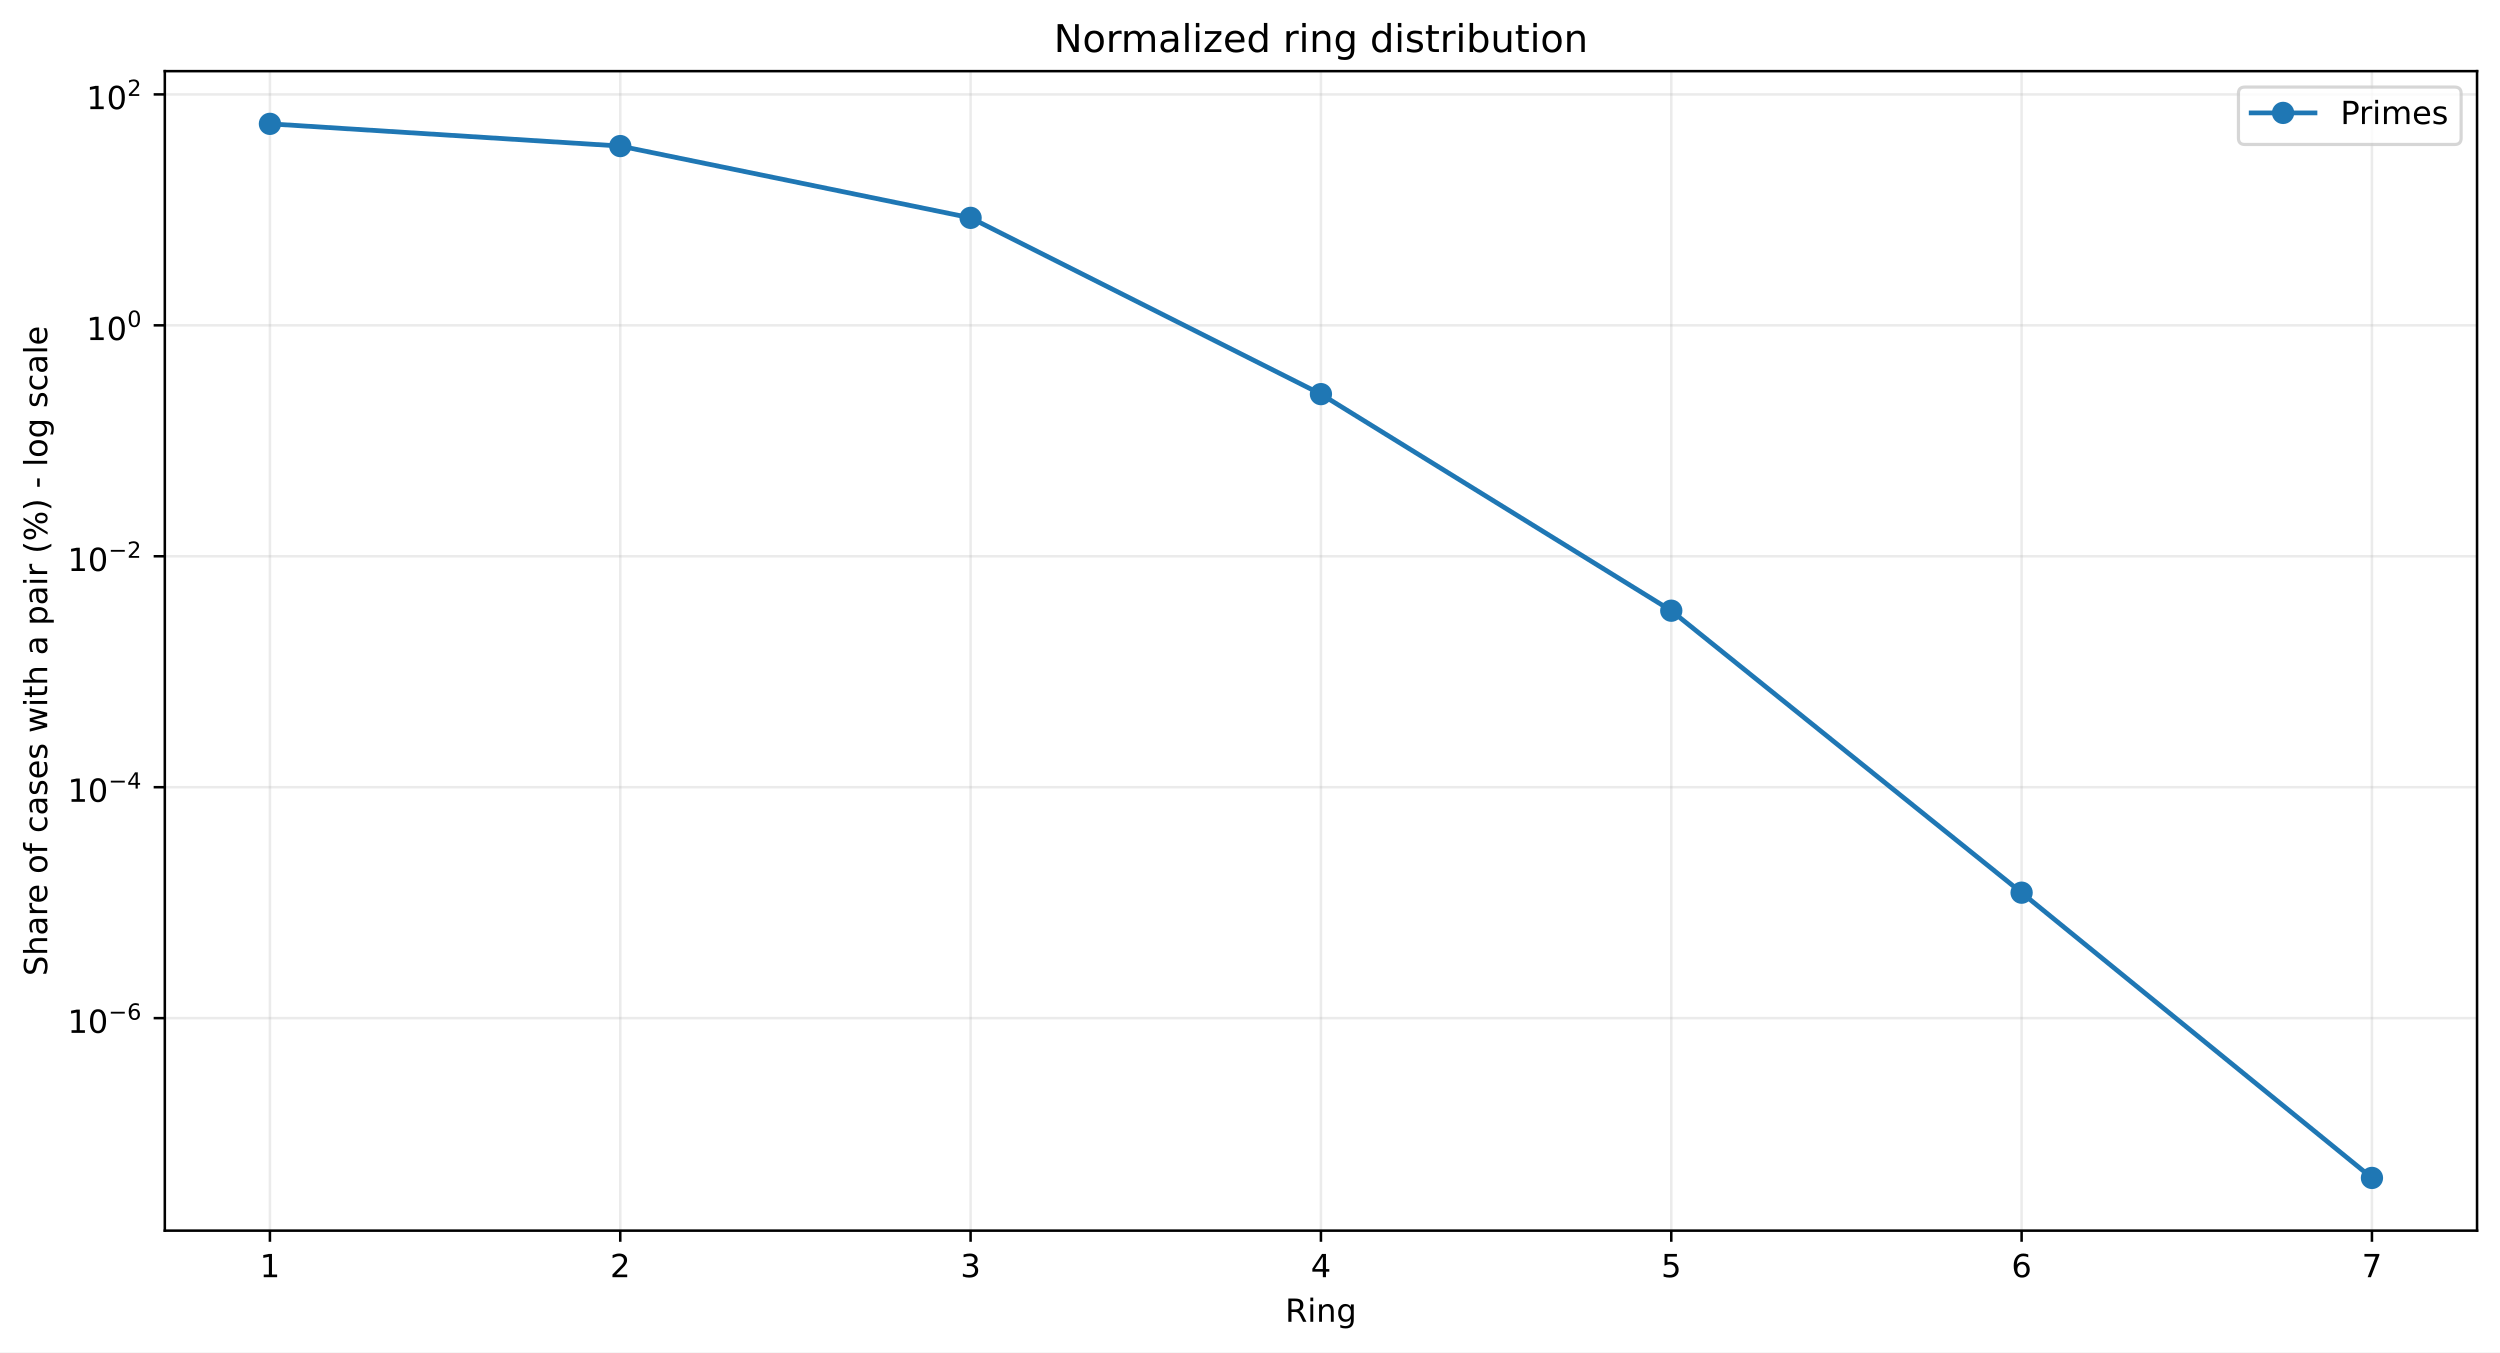
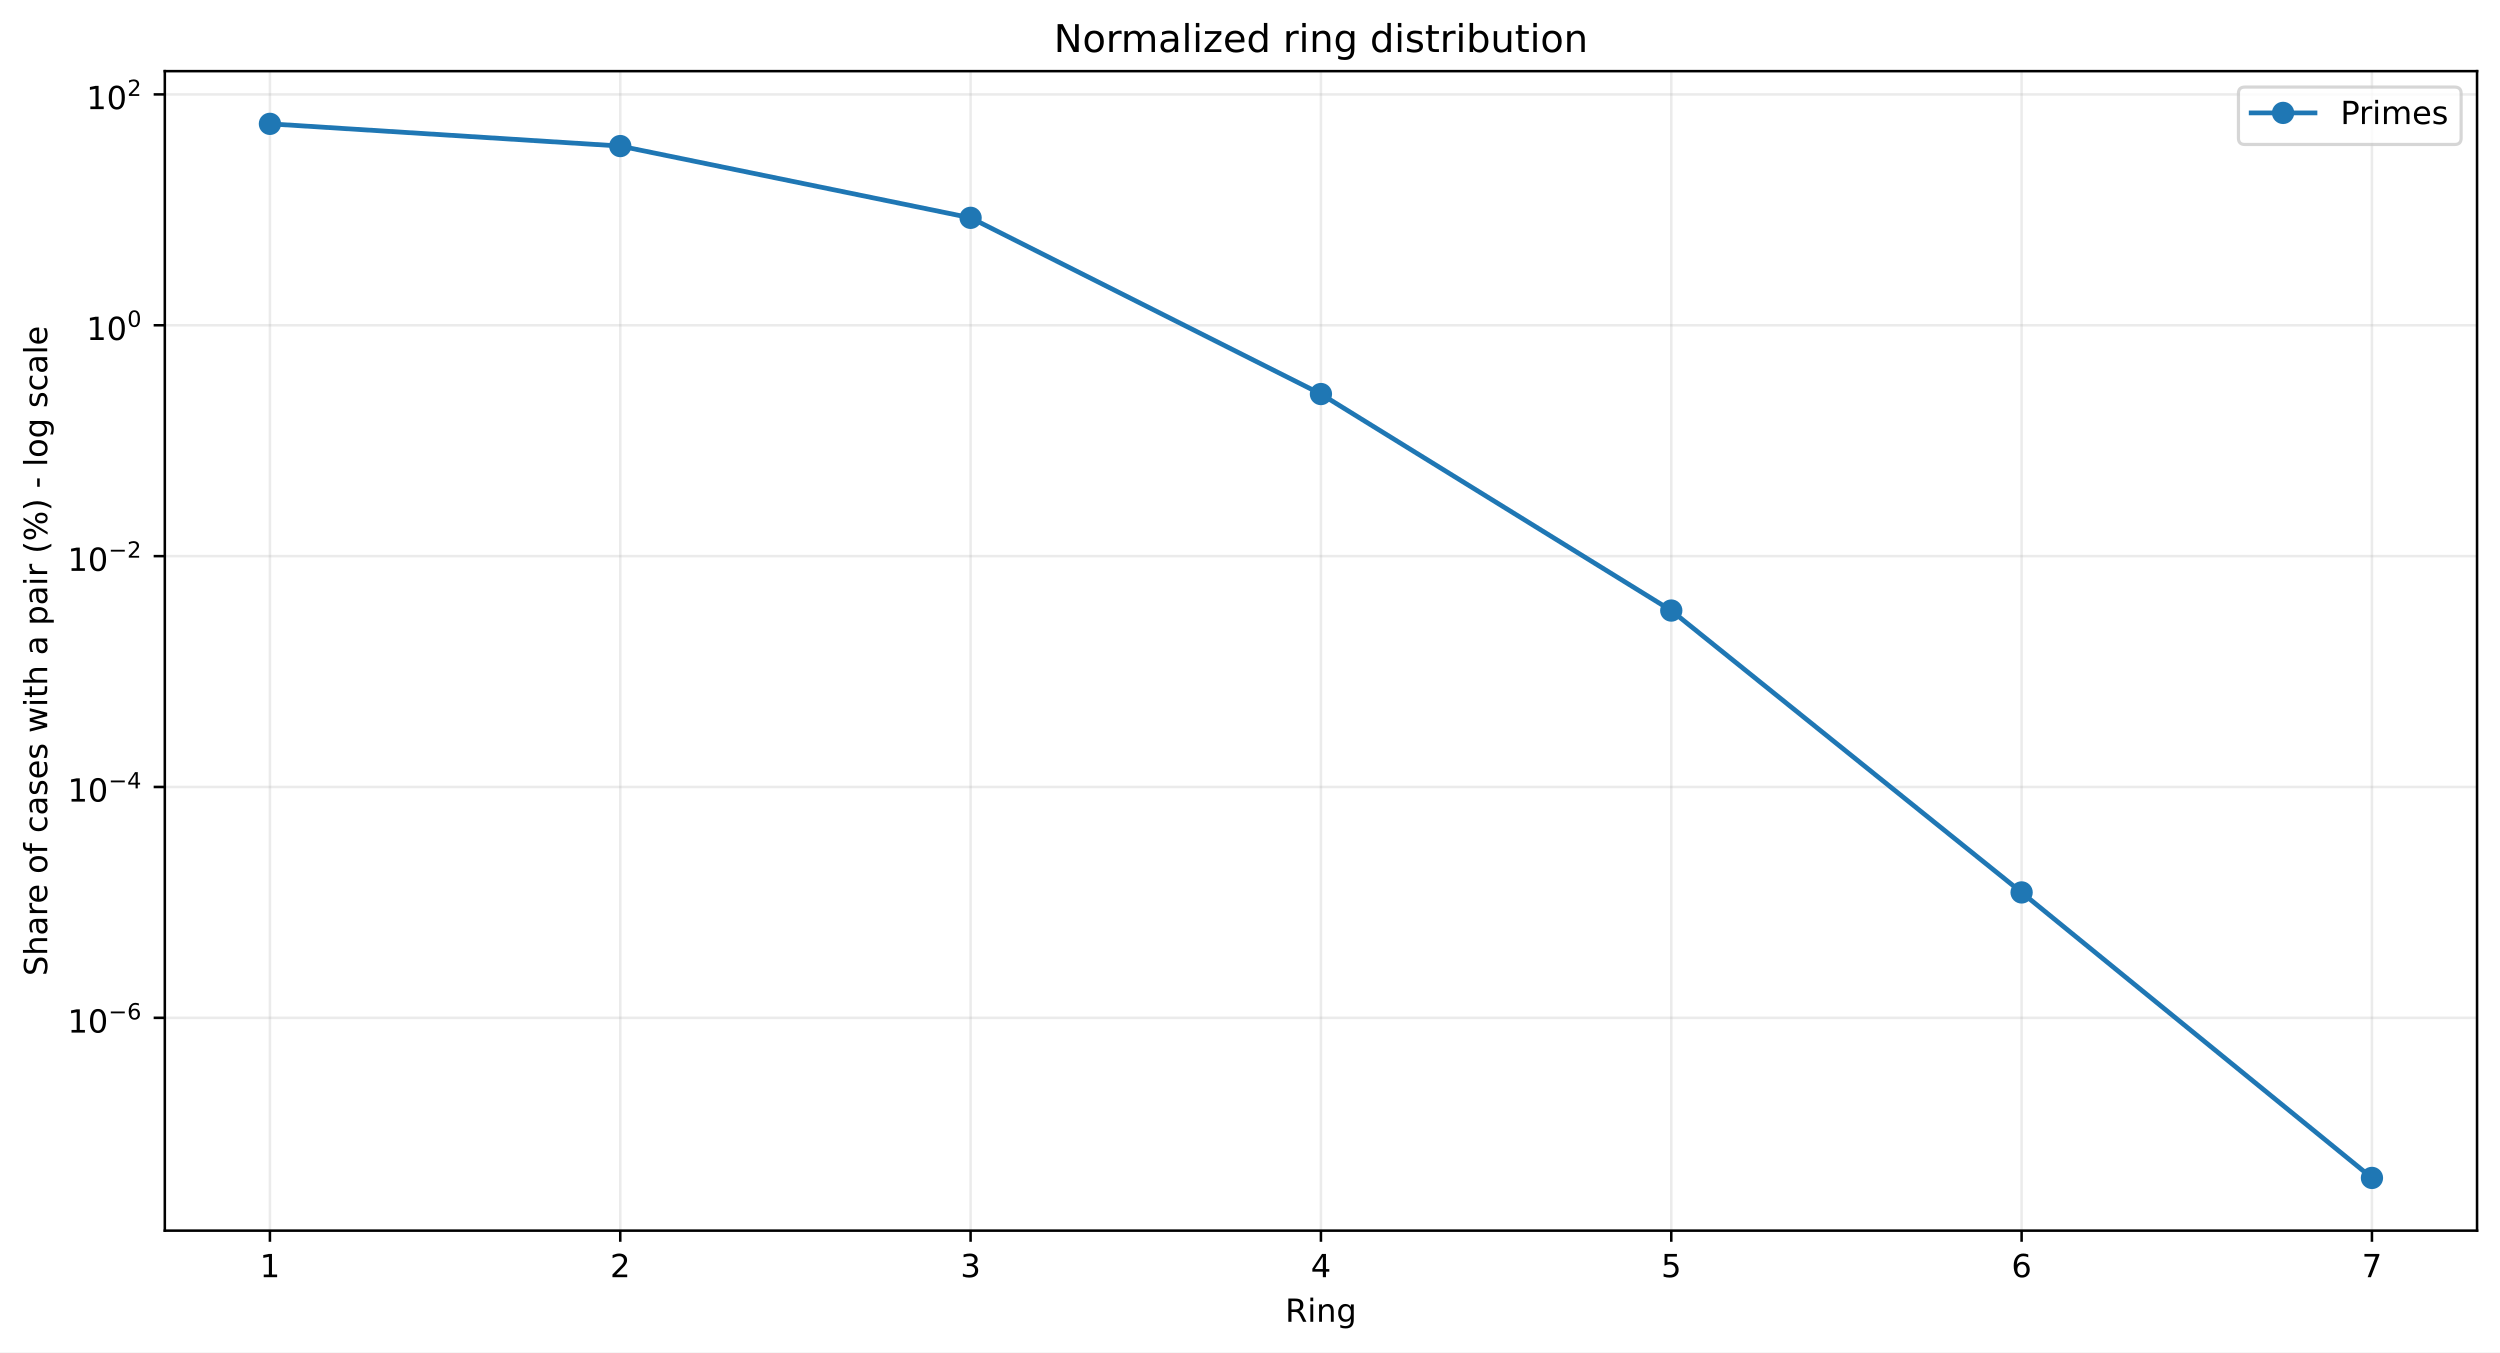
<svg xmlns="http://www.w3.org/2000/svg" xmlns:xlink="http://www.w3.org/1999/xlink" width="784.218pt" height="424.237pt" viewBox="0 0 784.218 424.237" version="1.1">
  <defs>
    <style type="text/css">*{stroke-linejoin: round; stroke-linecap: butt}</style>
  </defs>
  <g id="figure_1">
    <g id="patch_1">
      <path d="M 0 424.237  L 784.218 424.237  L 784.218 0  L 0 0  z " style="fill: #ffffff" />
    </g>
    <g id="axes_1">
      <g id="patch_2">
        <path d="M 51.701 386.036  L 777.018 386.036  L 777.018 22.318  L 51.701 22.318  z " style="fill: #ffffff" />
      </g>
      <g id="matplotlib.axis_1">
        <g id="xtick_1">
          <g id="line2d_1">
-             <path d="M 84.67 386.036  L 84.67 22.318  " clip-path="url(#pe8f683029e)" style="fill: none; stroke: #b0b0b0; stroke-opacity: 0.25; stroke-width: 0.8; stroke-linecap: square" />
+             <path d="M 84.67 386.036  L 84.67 22.318  " clip-path="url(#p75ca1498a2)" style="fill: none; stroke: #b0b0b0; stroke-opacity: 0.25; stroke-width: 0.8; stroke-linecap: square" />
          </g>
          <g id="line2d_2">
            <defs>
-               <path id="mce87b1f810" d="M 0 0  L 0 3.5  " style="stroke: #000000; stroke-width: 0.8" />
+               <path id="ma0298b3e8d" d="M 0 0  L 0 3.5  " style="stroke: #000000; stroke-width: 0.8" />
            </defs>
            <g>
-               <use xlink:href="#mce87b1f810" x="84.67" y="386.036" style="stroke: #000000; stroke-width: 0.8" />
+               <use xlink:href="#ma0298b3e8d" x="84.67" y="386.036" style="stroke: #000000; stroke-width: 0.8" />
            </g>
          </g>
          <g id="text_1">
            <g transform="translate(81.48852 400.6334) scale(0.1 -0.1)">
              <defs>
                <path id="DejaVuSans-14" d="M 794 531  L 1825 531  L 1825 4091  L 703 3866  L 703 4441  L 1819 4666  L 2450 4666  L 2450 531  L 3481 531  L 3481 0  L 794 0  L 794 531  z " transform="scale(0.015625)" />
              </defs>
              <use xlink:href="#DejaVuSans-14" />
            </g>
          </g>
        </g>
        <g id="xtick_2">
          <g id="line2d_3">
-             <path d="M 194.566 386.036  L 194.566 22.318  " clip-path="url(#pe8f683029e)" style="fill: none; stroke: #b0b0b0; stroke-opacity: 0.25; stroke-width: 0.8; stroke-linecap: square" />
+             <path d="M 194.566 386.036  L 194.566 22.318  " clip-path="url(#p75ca1498a2)" style="fill: none; stroke: #b0b0b0; stroke-opacity: 0.25; stroke-width: 0.8; stroke-linecap: square" />
          </g>
          <g id="line2d_4">
            <g>
-               <use xlink:href="#mce87b1f810" x="194.566" y="386.036" style="stroke: #000000; stroke-width: 0.8" />
+               <use xlink:href="#ma0298b3e8d" x="194.566" y="386.036" style="stroke: #000000; stroke-width: 0.8" />
            </g>
          </g>
          <g id="text_2">
            <g transform="translate(191.3851 400.6334) scale(0.1 -0.1)">
              <defs>
                <path id="DejaVuSans-15" d="M 1228 531  L 3431 531  L 3431 0  L 469 0  L 469 531  Q 828 903 1448 1529  Q 2069 2156 2228 2338  Q 2531 2678 2651 2914  Q 2772 3150 2772 3378  Q 2772 3750 2511 3984  Q 2250 4219 1831 4219  Q 1534 4219 1204 4116  Q 875 4013 500 3803  L 500 4441  Q 881 4594 1212 4672  Q 1544 4750 1819 4750  Q 2544 4750 2975 4387  Q 3406 4025 3406 3419  Q 3406 3131 3298 2873  Q 3191 2616 2906 2266  Q 2828 2175 2409 1742  Q 1991 1309 1228 531  z " transform="scale(0.015625)" />
              </defs>
              <use xlink:href="#DejaVuSans-15" />
            </g>
          </g>
        </g>
        <g id="xtick_3">
          <g id="line2d_5">
-             <path d="M 304.463 386.036  L 304.463 22.318  " clip-path="url(#pe8f683029e)" style="fill: none; stroke: #b0b0b0; stroke-opacity: 0.25; stroke-width: 0.8; stroke-linecap: square" />
+             <path d="M 304.463 386.036  L 304.463 22.318  " clip-path="url(#p75ca1498a2)" style="fill: none; stroke: #b0b0b0; stroke-opacity: 0.25; stroke-width: 0.8; stroke-linecap: square" />
          </g>
          <g id="line2d_6">
            <g>
-               <use xlink:href="#mce87b1f810" x="304.463" y="386.036" style="stroke: #000000; stroke-width: 0.8" />
+               <use xlink:href="#ma0298b3e8d" x="304.463" y="386.036" style="stroke: #000000; stroke-width: 0.8" />
            </g>
          </g>
          <g id="text_3">
            <g transform="translate(301.2817 400.6334) scale(0.1 -0.1)">
              <defs>
                <path id="DejaVuSans-16" d="M 2597 2516  Q 3050 2419 3304 2112  Q 3559 1806 3559 1356  Q 3559 666 3084 287  Q 2609 -91 1734 -91  Q 1441 -91 1130 -33  Q 819 25 488 141  L 488 750  Q 750 597 1062 519  Q 1375 441 1716 441  Q 2309 441 2620 675  Q 2931 909 2931 1356  Q 2931 1769 2642 2001  Q 2353 2234 1838 2234  L 1294 2234  L 1294 2753  L 1863 2753  Q 2328 2753 2575 2939  Q 2822 3125 2822 3475  Q 2822 3834 2567 4026  Q 2313 4219 1838 4219  Q 1578 4219 1281 4162  Q 984 4106 628 3988  L 628 4550  Q 988 4650 1302 4700  Q 1616 4750 1894 4750  Q 2613 4750 3031 4423  Q 3450 4097 3450 3541  Q 3450 3153 3228 2886  Q 3006 2619 2597 2516  z " transform="scale(0.015625)" />
              </defs>
              <use xlink:href="#DejaVuSans-16" />
            </g>
          </g>
        </g>
        <g id="xtick_4">
          <g id="line2d_7">
-             <path d="M 414.36 386.036  L 414.36 22.318  " clip-path="url(#pe8f683029e)" style="fill: none; stroke: #b0b0b0; stroke-opacity: 0.25; stroke-width: 0.8; stroke-linecap: square" />
+             <path d="M 414.36 386.036  L 414.36 22.318  " clip-path="url(#p75ca1498a2)" style="fill: none; stroke: #b0b0b0; stroke-opacity: 0.25; stroke-width: 0.8; stroke-linecap: square" />
          </g>
          <g id="line2d_8">
            <g>
-               <use xlink:href="#mce87b1f810" x="414.36" y="386.036" style="stroke: #000000; stroke-width: 0.8" />
+               <use xlink:href="#ma0298b3e8d" x="414.36" y="386.036" style="stroke: #000000; stroke-width: 0.8" />
            </g>
          </g>
          <g id="text_4">
            <g transform="translate(411.1784 400.6334) scale(0.1 -0.1)">
              <defs>
                <path id="DejaVuSans-17" d="M 2419 4116  L 825 1625  L 2419 1625  L 2419 4116  z M 2253 4666  L 3047 4666  L 3047 1625  L 3713 1625  L 3713 1100  L 3047 1100  L 3047 0  L 2419 0  L 2419 1100  L 313 1100  L 313 1709  L 2253 4666  z " transform="scale(0.015625)" />
              </defs>
              <use xlink:href="#DejaVuSans-17" />
            </g>
          </g>
        </g>
        <g id="xtick_5">
          <g id="line2d_9">
-             <path d="M 524.256 386.036  L 524.256 22.318  " clip-path="url(#pe8f683029e)" style="fill: none; stroke: #b0b0b0; stroke-opacity: 0.25; stroke-width: 0.8; stroke-linecap: square" />
+             <path d="M 524.256 386.036  L 524.256 22.318  " clip-path="url(#p75ca1498a2)" style="fill: none; stroke: #b0b0b0; stroke-opacity: 0.25; stroke-width: 0.8; stroke-linecap: square" />
          </g>
          <g id="line2d_10">
            <g>
-               <use xlink:href="#mce87b1f810" x="524.256" y="386.036" style="stroke: #000000; stroke-width: 0.8" />
+               <use xlink:href="#ma0298b3e8d" x="524.256" y="386.036" style="stroke: #000000; stroke-width: 0.8" />
            </g>
          </g>
          <g id="text_5">
            <g transform="translate(521.075 400.6334) scale(0.1 -0.1)">
              <defs>
                <path id="DejaVuSans-18" d="M 691 4666  L 3169 4666  L 3169 4134  L 1269 4134  L 1269 2991  Q 1406 3038 1543 3061  Q 1681 3084 1819 3084  Q 2600 3084 3056 2656  Q 3513 2228 3513 1497  Q 3513 744 3044 326  Q 2575 -91 1722 -91  Q 1428 -91 1123 -41  Q 819 9 494 109  L 494 744  Q 775 591 1075 516  Q 1375 441 1709 441  Q 2250 441 2565 725  Q 2881 1009 2881 1497  Q 2881 1984 2565 2268  Q 2250 2553 1709 2553  Q 1456 2553 1204 2497  Q 953 2441 691 2322  L 691 4666  z " transform="scale(0.015625)" />
              </defs>
              <use xlink:href="#DejaVuSans-18" />
            </g>
          </g>
        </g>
        <g id="xtick_6">
          <g id="line2d_11">
-             <path d="M 634.153 386.036  L 634.153 22.318  " clip-path="url(#pe8f683029e)" style="fill: none; stroke: #b0b0b0; stroke-opacity: 0.25; stroke-width: 0.8; stroke-linecap: square" />
+             <path d="M 634.153 386.036  L 634.153 22.318  " clip-path="url(#p75ca1498a2)" style="fill: none; stroke: #b0b0b0; stroke-opacity: 0.25; stroke-width: 0.8; stroke-linecap: square" />
          </g>
          <g id="line2d_12">
            <g>
-               <use xlink:href="#mce87b1f810" x="634.153" y="386.036" style="stroke: #000000; stroke-width: 0.8" />
+               <use xlink:href="#ma0298b3e8d" x="634.153" y="386.036" style="stroke: #000000; stroke-width: 0.8" />
            </g>
          </g>
          <g id="text_6">
            <g transform="translate(630.9716 400.6334) scale(0.1 -0.1)">
              <defs>
                <path id="DejaVuSans-19" d="M 2113 2584  Q 1688 2584 1439 2293  Q 1191 2003 1191 1497  Q 1191 994 1439 701  Q 1688 409 2113 409  Q 2538 409 2786 701  Q 3034 994 3034 1497  Q 3034 2003 2786 2293  Q 2538 2584 2113 2584  z M 3366 4563  L 3366 3988  Q 3128 4100 2886 4159  Q 2644 4219 2406 4219  Q 1781 4219 1451 3797  Q 1122 3375 1075 2522  Q 1259 2794 1537 2939  Q 1816 3084 2150 3084  Q 2853 3084 3261 2657  Q 3669 2231 3669 1497  Q 3669 778 3244 343  Q 2819 -91 2113 -91  Q 1303 -91 875 529  Q 447 1150 447 2328  Q 447 3434 972 4092  Q 1497 4750 2381 4750  Q 2619 4750 2861 4703  Q 3103 4656 3366 4563  z " transform="scale(0.015625)" />
              </defs>
              <use xlink:href="#DejaVuSans-19" />
            </g>
          </g>
        </g>
        <g id="xtick_7">
          <g id="line2d_13">
-             <path d="M 744.049 386.036  L 744.049 22.318  " clip-path="url(#pe8f683029e)" style="fill: none; stroke: #b0b0b0; stroke-opacity: 0.25; stroke-width: 0.8; stroke-linecap: square" />
+             <path d="M 744.049 386.036  L 744.049 22.318  " clip-path="url(#p75ca1498a2)" style="fill: none; stroke: #b0b0b0; stroke-opacity: 0.25; stroke-width: 0.8; stroke-linecap: square" />
          </g>
          <g id="line2d_14">
            <g>
-               <use xlink:href="#mce87b1f810" x="744.049" y="386.036" style="stroke: #000000; stroke-width: 0.8" />
+               <use xlink:href="#ma0298b3e8d" x="744.049" y="386.036" style="stroke: #000000; stroke-width: 0.8" />
            </g>
          </g>
          <g id="text_7">
            <g transform="translate(740.8682 400.6334) scale(0.1 -0.1)">
              <defs>
                <path id="DejaVuSans-1a" d="M 525 4666  L 3525 4666  L 3525 4397  L 1831 0  L 1172 0  L 2766 4134  L 525 4134  L 525 4666  z " transform="scale(0.015625)" />
              </defs>
              <use xlink:href="#DejaVuSans-1a" />
            </g>
          </g>
        </g>
        <g id="text_8">
          <g transform="translate(403.1534 414.6342) scale(0.1 -0.1)">
            <defs>
              <path id="DejaVuSans-35" d="M 2841 2188  Q 3044 2119 3236 1894  Q 3428 1669 3622 1275  L 4263 0  L 3584 0  L 2988 1197  Q 2756 1666 2539 1819  Q 2322 1972 1947 1972  L 1259 1972  L 1259 0  L 628 0  L 628 4666  L 2053 4666  Q 2853 4666 3247 4331  Q 3641 3997 3641 3322  Q 3641 2881 3436 2590  Q 3231 2300 2841 2188  z M 1259 4147  L 1259 2491  L 2053 2491  Q 2509 2491 2742 2702  Q 2975 2913 2975 3322  Q 2975 3731 2742 3939  Q 2509 4147 2053 4147  L 1259 4147  z " transform="scale(0.015625)" />
              <path id="DejaVuSans-4c" d="M 603 3500  L 1178 3500  L 1178 0  L 603 0  L 603 3500  z M 603 4863  L 1178 4863  L 1178 4134  L 603 4134  L 603 4863  z " transform="scale(0.015625)" />
              <path id="DejaVuSans-51" d="M 3513 2113  L 3513 0  L 2938 0  L 2938 2094  Q 2938 2591 2744 2837  Q 2550 3084 2163 3084  Q 1697 3084 1428 2787  Q 1159 2491 1159 1978  L 1159 0  L 581 0  L 581 3500  L 1159 3500  L 1159 2956  Q 1366 3272 1645 3428  Q 1925 3584 2291 3584  Q 2894 3584 3203 3211  Q 3513 2838 3513 2113  z " transform="scale(0.015625)" />
              <path id="DejaVuSans-4a" d="M 2906 1791  Q 2906 2416 2648 2759  Q 2391 3103 1925 3103  Q 1463 3103 1205 2759  Q 947 2416 947 1791  Q 947 1169 1205 825  Q 1463 481 1925 481  Q 2391 481 2648 825  Q 2906 1169 2906 1791  z M 3481 434  Q 3481 -459 3084 -895  Q 2688 -1331 1869 -1331  Q 1566 -1331 1297 -1286  Q 1028 -1241 775 -1147  L 775 -588  Q 1028 -725 1275 -790  Q 1522 -856 1778 -856  Q 2344 -856 2625 -561  Q 2906 -266 2906 331  L 2906 616  Q 2728 306 2450 153  Q 2172 0 1784 0  Q 1141 0 747 490  Q 353 981 353 1791  Q 353 2603 747 3093  Q 1141 3584 1784 3584  Q 2172 3584 2450 3431  Q 2728 3278 2906 2969  L 2906 3500  L 3481 3500  L 3481 434  z " transform="scale(0.015625)" />
            </defs>
            <use xlink:href="#DejaVuSans-35" />
            <use xlink:href="#DejaVuSans-4c" transform="translate(69.48438 0)" />
            <use xlink:href="#DejaVuSans-51" transform="translate(97.26562 0)" />
            <use xlink:href="#DejaVuSans-4a" transform="translate(160.6406 0)" />
          </g>
        </g>
      </g>
      <g id="matplotlib.axis_2">
        <g id="ytick_1">
          <g id="line2d_15">
-             <path d="M 51.701 319.368  L 777.018 319.368  " clip-path="url(#pe8f683029e)" style="fill: none; stroke: #b0b0b0; stroke-opacity: 0.25; stroke-width: 0.8; stroke-linecap: square" />
+             <path d="M 51.701 319.282  L 777.018 319.282  " clip-path="url(#p75ca1498a2)" style="fill: none; stroke: #b0b0b0; stroke-opacity: 0.25; stroke-width: 0.8; stroke-linecap: square" />
          </g>
          <g id="line2d_16">
            <defs>
-               <path id="m2984d2dd45" d="M 0 0  L -3.5 0  " style="stroke: #000000; stroke-width: 0.8" />
+               <path id="mc541cdc8da" d="M 0 0  L -3.5 0  " style="stroke: #000000; stroke-width: 0.8" />
            </defs>
            <g>
-               <use xlink:href="#m2984d2dd45" x="51.701" y="319.368" style="stroke: #000000; stroke-width: 0.8" />
+               <use xlink:href="#mc541cdc8da" x="51.701" y="319.282" style="stroke: #000000; stroke-width: 0.8" />
            </g>
          </g>
          <g id="text_9">
-             <g transform="translate(21.20078 324.0677) scale(0.1 -0.1)">
+             <g transform="translate(21.20078 323.9822) scale(0.1 -0.1)">
              <defs>
                <path id="DejaVuSans-13" d="M 2034 4250  Q 1547 4250 1301 3770  Q 1056 3291 1056 2328  Q 1056 1369 1301 889  Q 1547 409 2034 409  Q 2525 409 2770 889  Q 3016 1369 3016 2328  Q 3016 3291 2770 3770  Q 2525 4250 2034 4250  z M 2034 4750  Q 2819 4750 3233 4129  Q 3647 3509 3647 2328  Q 3647 1150 3233 529  Q 2819 -91 2034 -91  Q 1250 -91 836 529  Q 422 1150 422 2328  Q 422 3509 836 4129  Q 1250 4750 2034 4750  z " transform="scale(0.015625)" />
                <path id="DejaVuSans-c9c" d="M 678 2272  L 4684 2272  L 4684 1741  L 678 1741  L 678 2272  z " transform="scale(0.015625)" />
              </defs>
              <use xlink:href="#DejaVuSans-14" transform="translate(0 0.746875)" />
              <use xlink:href="#DejaVuSans-13" transform="translate(63.62305 0.746875)" />
              <use xlink:href="#DejaVuSans-c9c" transform="translate(128.2031 42.04688) scale(0.7)" />
              <use xlink:href="#DejaVuSans-19" transform="translate(186.8555 42.04688) scale(0.7)" />
            </g>
          </g>
        </g>
        <g id="ytick_2">
          <g id="line2d_17">
-             <path d="M 51.701 246.927  L 777.018 246.927  " clip-path="url(#pe8f683029e)" style="fill: none; stroke: #b0b0b0; stroke-opacity: 0.25; stroke-width: 0.8; stroke-linecap: square" />
+             <path d="M 51.701 246.863  L 777.018 246.863  " clip-path="url(#p75ca1498a2)" style="fill: none; stroke: #b0b0b0; stroke-opacity: 0.25; stroke-width: 0.8; stroke-linecap: square" />
          </g>
          <g id="line2d_18">
            <g>
-               <use xlink:href="#m2984d2dd45" x="51.701" y="246.927" style="stroke: #000000; stroke-width: 0.8" />
+               <use xlink:href="#mc541cdc8da" x="51.701" y="246.863" style="stroke: #000000; stroke-width: 0.8" />
            </g>
          </g>
          <g id="text_10">
-             <g transform="translate(21.20078 251.5769) scale(0.1 -0.1)">
+             <g transform="translate(21.20078 251.5135) scale(0.1 -0.1)">
              <use xlink:href="#DejaVuSans-14" transform="translate(0 0.665625)" />
              <use xlink:href="#DejaVuSans-13" transform="translate(63.62305 0.665625)" />
              <use xlink:href="#DejaVuSans-c9c" transform="translate(128.2031 41.96563) scale(0.7)" />
              <use xlink:href="#DejaVuSans-17" transform="translate(186.8555 41.96563) scale(0.7)" />
            </g>
          </g>
        </g>
        <g id="ytick_3">
          <g id="line2d_19">
-             <path d="M 51.701 174.486  L 777.018 174.486  " clip-path="url(#pe8f683029e)" style="fill: none; stroke: #b0b0b0; stroke-opacity: 0.25; stroke-width: 0.8; stroke-linecap: square" />
+             <path d="M 51.701 174.445  L 777.018 174.445  " clip-path="url(#p75ca1498a2)" style="fill: none; stroke: #b0b0b0; stroke-opacity: 0.25; stroke-width: 0.8; stroke-linecap: square" />
          </g>
          <g id="line2d_20">
            <g>
-               <use xlink:href="#m2984d2dd45" x="51.701" y="174.486" style="stroke: #000000; stroke-width: 0.8" />
+               <use xlink:href="#mc541cdc8da" x="51.701" y="174.445" style="stroke: #000000; stroke-width: 0.8" />
            </g>
          </g>
          <g id="text_11">
-             <g transform="translate(21.20078 179.1862) scale(0.1 -0.1)">
+             <g transform="translate(21.20078 179.1448) scale(0.1 -0.1)">
              <use xlink:href="#DejaVuSans-14" transform="translate(0 0.746875)" />
              <use xlink:href="#DejaVuSans-13" transform="translate(63.62305 0.746875)" />
              <use xlink:href="#DejaVuSans-c9c" transform="translate(128.2031 42.04688) scale(0.7)" />
              <use xlink:href="#DejaVuSans-15" transform="translate(186.8555 42.04688) scale(0.7)" />
            </g>
          </g>
        </g>
        <g id="ytick_4">
          <g id="line2d_21">
-             <path d="M 51.701 102.045  L 777.018 102.045  " clip-path="url(#pe8f683029e)" style="fill: none; stroke: #b0b0b0; stroke-opacity: 0.25; stroke-width: 0.8; stroke-linecap: square" />
+             <path d="M 51.701 102.026  L 777.018 102.026  " clip-path="url(#p75ca1498a2)" style="fill: none; stroke: #b0b0b0; stroke-opacity: 0.25; stroke-width: 0.8; stroke-linecap: square" />
          </g>
          <g id="line2d_22">
            <g>
-               <use xlink:href="#m2984d2dd45" x="51.701" y="102.045" style="stroke: #000000; stroke-width: 0.8" />
+               <use xlink:href="#mc541cdc8da" x="51.701" y="102.026" style="stroke: #000000; stroke-width: 0.8" />
            </g>
          </g>
          <g id="text_12">
-             <g transform="translate(27.10078 106.7454) scale(0.1 -0.1)">
+             <g transform="translate(27.10078 106.7262) scale(0.1 -0.1)">
              <use xlink:href="#DejaVuSans-14" transform="translate(0 0.746875)" />
              <use xlink:href="#DejaVuSans-13" transform="translate(63.62305 0.746875)" />
              <use xlink:href="#DejaVuSans-13" transform="translate(128.2031 42.04688) scale(0.7)" />
            </g>
          </g>
        </g>
        <g id="ytick_5">
          <g id="line2d_23">
-             <path d="M 51.701 29.605  L 777.018 29.605  " clip-path="url(#pe8f683029e)" style="fill: none; stroke: #b0b0b0; stroke-opacity: 0.25; stroke-width: 0.8; stroke-linecap: square" />
+             <path d="M 51.701 29.608  L 777.018 29.608  " clip-path="url(#p75ca1498a2)" style="fill: none; stroke: #b0b0b0; stroke-opacity: 0.25; stroke-width: 0.8; stroke-linecap: square" />
          </g>
          <g id="line2d_24">
            <g>
-               <use xlink:href="#m2984d2dd45" x="51.701" y="29.605" style="stroke: #000000; stroke-width: 0.8" />
+               <use xlink:href="#mc541cdc8da" x="51.701" y="29.608" style="stroke: #000000; stroke-width: 0.8" />
            </g>
          </g>
          <g id="text_13">
-             <g transform="translate(27.10078 34.30468) scale(0.1 -0.1)">
+             <g transform="translate(27.10078 34.3075) scale(0.1 -0.1)">
              <use xlink:href="#DejaVuSans-14" transform="translate(0 0.746875)" />
              <use xlink:href="#DejaVuSans-13" transform="translate(63.62305 0.746875)" />
              <use xlink:href="#DejaVuSans-15" transform="translate(128.2031 42.04688) scale(0.7)" />
            </g>
          </g>
        </g>
        <g id="text_14">
          <g transform="translate(14.79844 306.1426) rotate(-90) scale(0.1 -0.1)">
            <defs>
              <path id="DejaVuSans-36" d="M 3425 4513  L 3425 3897  Q 3066 4069 2747 4153  Q 2428 4238 2131 4238  Q 1616 4238 1336 4038  Q 1056 3838 1056 3469  Q 1056 3159 1242 3001  Q 1428 2844 1947 2747  L 2328 2669  Q 3034 2534 3370 2195  Q 3706 1856 3706 1288  Q 3706 609 3251 259  Q 2797 -91 1919 -91  Q 1588 -91 1214 -16  Q 841 59 441 206  L 441 856  Q 825 641 1194 531  Q 1563 422 1919 422  Q 2459 422 2753 634  Q 3047 847 3047 1241  Q 3047 1584 2836 1778  Q 2625 1972 2144 2069  L 1759 2144  Q 1053 2284 737 2584  Q 422 2884 422 3419  Q 422 4038 858 4394  Q 1294 4750 2059 4750  Q 2388 4750 2728 4690  Q 3069 4631 3425 4513  z " transform="scale(0.015625)" />
              <path id="DejaVuSans-4b" d="M 3513 2113  L 3513 0  L 2938 0  L 2938 2094  Q 2938 2591 2744 2837  Q 2550 3084 2163 3084  Q 1697 3084 1428 2787  Q 1159 2491 1159 1978  L 1159 0  L 581 0  L 581 4863  L 1159 4863  L 1159 2956  Q 1366 3272 1645 3428  Q 1925 3584 2291 3584  Q 2894 3584 3203 3211  Q 3513 2838 3513 2113  z " transform="scale(0.015625)" />
              <path id="DejaVuSans-44" d="M 2194 1759  Q 1497 1759 1228 1600  Q 959 1441 959 1056  Q 959 750 1161 570  Q 1363 391 1709 391  Q 2188 391 2477 730  Q 2766 1069 2766 1631  L 2766 1759  L 2194 1759  z M 3341 1997  L 3341 0  L 2766 0  L 2766 531  Q 2569 213 2275 61  Q 1981 -91 1556 -91  Q 1019 -91 701 211  Q 384 513 384 1019  Q 384 1609 779 1909  Q 1175 2209 1959 2209  L 2766 2209  L 2766 2266  Q 2766 2663 2505 2880  Q 2244 3097 1772 3097  Q 1472 3097 1187 3025  Q 903 2953 641 2809  L 641 3341  Q 956 3463 1253 3523  Q 1550 3584 1831 3584  Q 2591 3584 2966 3190  Q 3341 2797 3341 1997  z " transform="scale(0.015625)" />
              <path id="DejaVuSans-55" d="M 2631 2963  Q 2534 3019 2420 3045  Q 2306 3072 2169 3072  Q 1681 3072 1420 2755  Q 1159 2438 1159 1844  L 1159 0  L 581 0  L 581 3500  L 1159 3500  L 1159 2956  Q 1341 3275 1631 3429  Q 1922 3584 2338 3584  Q 2397 3584 2469 3576  Q 2541 3569 2628 3553  L 2631 2963  z " transform="scale(0.015625)" />
              <path id="DejaVuSans-48" d="M 3597 1894  L 3597 1613  L 953 1613  Q 991 1019 1311 708  Q 1631 397 2203 397  Q 2534 397 2845 478  Q 3156 559 3463 722  L 3463 178  Q 3153 47 2828 -22  Q 2503 -91 2169 -91  Q 1331 -91 842 396  Q 353 884 353 1716  Q 353 2575 817 3079  Q 1281 3584 2069 3584  Q 2775 3584 3186 3129  Q 3597 2675 3597 1894  z M 3022 2063  Q 3016 2534 2758 2815  Q 2500 3097 2075 3097  Q 1594 3097 1305 2825  Q 1016 2553 972 2059  L 3022 2063  z " transform="scale(0.015625)" />
              <path id="DejaVuSans-3" transform="scale(0.015625)" />
              <path id="DejaVuSans-52" d="M 1959 3097  Q 1497 3097 1228 2736  Q 959 2375 959 1747  Q 959 1119 1226 758  Q 1494 397 1959 397  Q 2419 397 2687 759  Q 2956 1122 2956 1747  Q 2956 2369 2687 2733  Q 2419 3097 1959 3097  z M 1959 3584  Q 2709 3584 3137 3096  Q 3566 2609 3566 1747  Q 3566 888 3137 398  Q 2709 -91 1959 -91  Q 1206 -91 779 398  Q 353 888 353 1747  Q 353 2609 779 3096  Q 1206 3584 1959 3584  z " transform="scale(0.015625)" />
              <path id="DejaVuSans-49" d="M 2375 4863  L 2375 4384  L 1825 4384  Q 1516 4384 1395 4259  Q 1275 4134 1275 3809  L 1275 3500  L 2222 3500  L 2222 3053  L 1275 3053  L 1275 0  L 697 0  L 697 3053  L 147 3053  L 147 3500  L 697 3500  L 697 3744  Q 697 4328 969 4595  Q 1241 4863 1831 4863  L 2375 4863  z " transform="scale(0.015625)" />
              <path id="DejaVuSans-46" d="M 3122 3366  L 3122 2828  Q 2878 2963 2633 3030  Q 2388 3097 2138 3097  Q 1578 3097 1268 2742  Q 959 2388 959 1747  Q 959 1106 1268 751  Q 1578 397 2138 397  Q 2388 397 2633 464  Q 2878 531 3122 666  L 3122 134  Q 2881 22 2623 -34  Q 2366 -91 2075 -91  Q 1284 -91 818 406  Q 353 903 353 1747  Q 353 2603 823 3093  Q 1294 3584 2113 3584  Q 2378 3584 2631 3529  Q 2884 3475 3122 3366  z " transform="scale(0.015625)" />
              <path id="DejaVuSans-56" d="M 2834 3397  L 2834 2853  Q 2591 2978 2328 3040  Q 2066 3103 1784 3103  Q 1356 3103 1142 2972  Q 928 2841 928 2578  Q 928 2378 1081 2264  Q 1234 2150 1697 2047  L 1894 2003  Q 2506 1872 2764 1633  Q 3022 1394 3022 966  Q 3022 478 2636 193  Q 2250 -91 1575 -91  Q 1294 -91 989 -36  Q 684 19 347 128  L 347 722  Q 666 556 975 473  Q 1284 391 1588 391  Q 1994 391 2212 530  Q 2431 669 2431 922  Q 2431 1156 2273 1281  Q 2116 1406 1581 1522  L 1381 1569  Q 847 1681 609 1914  Q 372 2147 372 2553  Q 372 3047 722 3315  Q 1072 3584 1716 3584  Q 2034 3584 2315 3537  Q 2597 3491 2834 3397  z " transform="scale(0.015625)" />
              <path id="DejaVuSans-5a" d="M 269 3500  L 844 3500  L 1563 769  L 2278 3500  L 2956 3500  L 3675 769  L 4391 3500  L 4966 3500  L 4050 0  L 3372 0  L 2619 2869  L 1863 0  L 1184 0  L 269 3500  z " transform="scale(0.015625)" />
              <path id="DejaVuSans-57" d="M 1172 4494  L 1172 3500  L 2356 3500  L 2356 3053  L 1172 3053  L 1172 1153  Q 1172 725 1289 603  Q 1406 481 1766 481  L 2356 481  L 2356 0  L 1766 0  Q 1100 0 847 248  Q 594 497 594 1153  L 594 3053  L 172 3053  L 172 3500  L 594 3500  L 594 4494  L 1172 4494  z " transform="scale(0.015625)" />
              <path id="DejaVuSans-53" d="M 1159 525  L 1159 -1331  L 581 -1331  L 581 3500  L 1159 3500  L 1159 2969  Q 1341 3281 1617 3432  Q 1894 3584 2278 3584  Q 2916 3584 3314 3078  Q 3713 2572 3713 1747  Q 3713 922 3314 415  Q 2916 -91 2278 -91  Q 1894 -91 1617 61  Q 1341 213 1159 525  z M 3116 1747  Q 3116 2381 2855 2742  Q 2594 3103 2138 3103  Q 1681 3103 1420 2742  Q 1159 2381 1159 1747  Q 1159 1113 1420 752  Q 1681 391 2138 391  Q 2594 391 2855 752  Q 3116 1113 3116 1747  z " transform="scale(0.015625)" />
              <path id="DejaVuSans-b" d="M 1984 4856  Q 1566 4138 1362 3434  Q 1159 2731 1159 2009  Q 1159 1288 1364 580  Q 1569 -128 1984 -844  L 1484 -844  Q 1016 -109 783 600  Q 550 1309 550 2009  Q 550 2706 781 3412  Q 1013 4119 1484 4856  L 1984 4856  z " transform="scale(0.015625)" />
              <path id="DejaVuSans-8" d="M 4653 2053  Q 4381 2053 4226 1822  Q 4072 1591 4072 1178  Q 4072 772 4226 539  Q 4381 306 4653 306  Q 4919 306 5073 539  Q 5228 772 5228 1178  Q 5228 1588 5073 1820  Q 4919 2053 4653 2053  z M 4653 2450  Q 5147 2450 5437 2106  Q 5728 1763 5728 1178  Q 5728 594 5436 251  Q 5144 -91 4653 -91  Q 4153 -91 3862 251  Q 3572 594 3572 1178  Q 3572 1766 3864 2108  Q 4156 2450 4653 2450  z M 1428 4353  Q 1159 4353 1004 4120  Q 850 3888 850 3481  Q 850 3069 1003 2837  Q 1156 2606 1428 2606  Q 1700 2606 1854 2837  Q 2009 3069 2009 3481  Q 2009 3884 1853 4118  Q 1697 4353 1428 4353  z M 4250 4750  L 4750 4750  L 1831 -91  L 1331 -91  L 4250 4750  z M 1428 4750  Q 1922 4750 2215 4408  Q 2509 4066 2509 3481  Q 2509 2891 2217 2550  Q 1925 2209 1428 2209  Q 931 2209 642 2551  Q 353 2894 353 3481  Q 353 4063 643 4406  Q 934 4750 1428 4750  z " transform="scale(0.015625)" />
              <path id="DejaVuSans-c" d="M 513 4856  L 1013 4856  Q 1481 4119 1714 3412  Q 1947 2706 1947 2009  Q 1947 1309 1714 600  Q 1481 -109 1013 -844  L 513 -844  Q 928 -128 1133 580  Q 1338 1288 1338 2009  Q 1338 2731 1133 3434  Q 928 4138 513 4856  z " transform="scale(0.015625)" />
              <path id="DejaVuSans-10" d="M 313 2009  L 1997 2009  L 1997 1497  L 313 1497  L 313 2009  z " transform="scale(0.015625)" />
              <path id="DejaVuSans-4f" d="M 603 4863  L 1178 4863  L 1178 0  L 603 0  L 603 4863  z " transform="scale(0.015625)" />
            </defs>
            <use xlink:href="#DejaVuSans-36" />
            <use xlink:href="#DejaVuSans-4b" transform="translate(63.48438 0)" />
            <use xlink:href="#DejaVuSans-44" transform="translate(126.8594 0)" />
            <use xlink:href="#DejaVuSans-55" transform="translate(188.1406 0)" />
            <use xlink:href="#DejaVuSans-48" transform="translate(227.0469 0)" />
            <use xlink:href="#DejaVuSans-3" transform="translate(288.5781 0)" />
            <use xlink:href="#DejaVuSans-52" transform="translate(320.3594 0)" />
            <use xlink:href="#DejaVuSans-49" transform="translate(381.5469 0)" />
            <use xlink:href="#DejaVuSans-3" transform="translate(416.75 0)" />
            <use xlink:href="#DejaVuSans-46" transform="translate(448.5312 0)" />
            <use xlink:href="#DejaVuSans-44" transform="translate(503.5156 0)" />
            <use xlink:href="#DejaVuSans-56" transform="translate(564.7969 0)" />
            <use xlink:href="#DejaVuSans-48" transform="translate(616.8906 0)" />
            <use xlink:href="#DejaVuSans-56" transform="translate(678.4219 0)" />
            <use xlink:href="#DejaVuSans-3" transform="translate(730.5156 0)" />
            <use xlink:href="#DejaVuSans-5a" transform="translate(762.2969 0)" />
            <use xlink:href="#DejaVuSans-4c" transform="translate(844.0781 0)" />
            <use xlink:href="#DejaVuSans-57" transform="translate(871.8594 0)" />
            <use xlink:href="#DejaVuSans-4b" transform="translate(911.0625 0)" />
            <use xlink:href="#DejaVuSans-3" transform="translate(974.4375 0)" />
            <use xlink:href="#DejaVuSans-44" transform="translate(1006.219 0)" />
            <use xlink:href="#DejaVuSans-3" transform="translate(1067.5 0)" />
            <use xlink:href="#DejaVuSans-53" transform="translate(1099.281 0)" />
            <use xlink:href="#DejaVuSans-44" transform="translate(1162.766 0)" />
            <use xlink:href="#DejaVuSans-4c" transform="translate(1224.047 0)" />
            <use xlink:href="#DejaVuSans-55" transform="translate(1251.828 0)" />
            <use xlink:href="#DejaVuSans-3" transform="translate(1292.938 0)" />
            <use xlink:href="#DejaVuSans-b" transform="translate(1324.719 0)" />
            <use xlink:href="#DejaVuSans-8" transform="translate(1363.734 0)" />
            <use xlink:href="#DejaVuSans-c" transform="translate(1458.75 0)" />
            <use xlink:href="#DejaVuSans-3" transform="translate(1497.766 0)" />
            <use xlink:href="#DejaVuSans-10" transform="translate(1529.547 0)" />
            <use xlink:href="#DejaVuSans-3" transform="translate(1565.625 0)" />
            <use xlink:href="#DejaVuSans-4f" transform="translate(1597.406 0)" />
            <use xlink:href="#DejaVuSans-52" transform="translate(1625.188 0)" />
            <use xlink:href="#DejaVuSans-4a" transform="translate(1686.375 0)" />
            <use xlink:href="#DejaVuSans-3" transform="translate(1749.859 0)" />
            <use xlink:href="#DejaVuSans-56" transform="translate(1781.641 0)" />
            <use xlink:href="#DejaVuSans-46" transform="translate(1833.734 0)" />
            <use xlink:href="#DejaVuSans-44" transform="translate(1888.719 0)" />
            <use xlink:href="#DejaVuSans-4f" transform="translate(1950 0)" />
            <use xlink:href="#DejaVuSans-48" transform="translate(1977.781 0)" />
          </g>
        </g>
      </g>
      <g id="line2d_25">
-         <path d="M 84.67 38.851  L 194.566 45.822  L 304.463 68.341  L 414.36 123.632  L 524.256 191.57  L 634.153 280.023  L 744.049 369.503  " clip-path="url(#pe8f683029e)" style="fill: none; stroke: #1f77b4; stroke-width: 1.5; stroke-linecap: square" />
+         <path d="M 84.67 38.851  L 194.566 45.82  L 304.463 68.332  L 414.36 123.606  L 524.256 191.524  L 634.153 279.944  L 744.049 369.503  " clip-path="url(#p75ca1498a2)" style="fill: none; stroke: #1f77b4; stroke-width: 1.5; stroke-linecap: square" />
        <defs>
-           <path id="mf57d60223a" d="M 0 3  C 0.796 3 1.559 2.684 2.121 2.121  C 2.684 1.559 3 0.796 3 0  C 3 -0.796 2.684 -1.559 2.121 -2.121  C 1.559 -2.684 0.796 -3 0 -3  C -0.796 -3 -1.559 -2.684 -2.121 -2.121  C -2.684 -1.559 -3 -0.796 -3 0  C -3 0.796 -2.684 1.559 -2.121 2.121  C -1.559 2.684 -0.796 3 0 3  z " style="stroke: #1f77b4" />
+           <path id="m8b782625de" d="M 0 3  C 0.796 3 1.559 2.684 2.121 2.121  C 2.684 1.559 3 0.796 3 0  C 3 -0.796 2.684 -1.559 2.121 -2.121  C 1.559 -2.684 0.796 -3 0 -3  C -0.796 -3 -1.559 -2.684 -2.121 -2.121  C -2.684 -1.559 -3 -0.796 -3 0  C -3 0.796 -2.684 1.559 -2.121 2.121  C -1.559 2.684 -0.796 3 0 3  z " style="stroke: #1f77b4" />
        </defs>
-         <g clip-path="url(#pe8f683029e)">
-           <use xlink:href="#mf57d60223a" x="84.67" y="38.851" style="fill: #1f77b4; stroke: #1f77b4" />
-           <use xlink:href="#mf57d60223a" x="194.566" y="45.822" style="fill: #1f77b4; stroke: #1f77b4" />
-           <use xlink:href="#mf57d60223a" x="304.463" y="68.341" style="fill: #1f77b4; stroke: #1f77b4" />
-           <use xlink:href="#mf57d60223a" x="414.36" y="123.632" style="fill: #1f77b4; stroke: #1f77b4" />
-           <use xlink:href="#mf57d60223a" x="524.256" y="191.57" style="fill: #1f77b4; stroke: #1f77b4" />
-           <use xlink:href="#mf57d60223a" x="634.153" y="280.023" style="fill: #1f77b4; stroke: #1f77b4" />
-           <use xlink:href="#mf57d60223a" x="744.049" y="369.503" style="fill: #1f77b4; stroke: #1f77b4" />
+         <g clip-path="url(#p75ca1498a2)">
+           <use xlink:href="#m8b782625de" x="84.67" y="38.851" style="fill: #1f77b4; stroke: #1f77b4" />
+           <use xlink:href="#m8b782625de" x="194.566" y="45.82" style="fill: #1f77b4; stroke: #1f77b4" />
+           <use xlink:href="#m8b782625de" x="304.463" y="68.332" style="fill: #1f77b4; stroke: #1f77b4" />
+           <use xlink:href="#m8b782625de" x="414.36" y="123.606" style="fill: #1f77b4; stroke: #1f77b4" />
+           <use xlink:href="#m8b782625de" x="524.256" y="191.524" style="fill: #1f77b4; stroke: #1f77b4" />
+           <use xlink:href="#m8b782625de" x="634.153" y="279.944" style="fill: #1f77b4; stroke: #1f77b4" />
+           <use xlink:href="#m8b782625de" x="744.049" y="369.503" style="fill: #1f77b4; stroke: #1f77b4" />
        </g>
      </g>
      <g id="patch_3">
        <path d="M 51.701 386.036  L 51.701 22.318  " style="fill: none; stroke: #000000; stroke-width: 0.8; stroke-linejoin: miter; stroke-linecap: square" />
      </g>
      <g id="patch_4">
        <path d="M 777.018 386.036  L 777.018 22.318  " style="fill: none; stroke: #000000; stroke-width: 0.8; stroke-linejoin: miter; stroke-linecap: square" />
      </g>
      <g id="patch_5">
        <path d="M 51.701 386.036  L 777.018 386.036  " style="fill: none; stroke: #000000; stroke-width: 0.8; stroke-linejoin: miter; stroke-linecap: square" />
      </g>
      <g id="patch_6">
        <path d="M 51.701 22.318  L 777.018 22.318  " style="fill: none; stroke: #000000; stroke-width: 0.8; stroke-linejoin: miter; stroke-linecap: square" />
      </g>
      <g id="text_15">
        <g transform="translate(330.5827 16.31812) scale(0.12 -0.12)">
          <defs>
            <path id="DejaVuSans-31" d="M 628 4666  L 1478 4666  L 3547 763  L 3547 4666  L 4159 4666  L 4159 0  L 3309 0  L 1241 3903  L 1241 0  L 628 0  L 628 4666  z " transform="scale(0.015625)" />
            <path id="DejaVuSans-50" d="M 3328 2828  Q 3544 3216 3844 3400  Q 4144 3584 4550 3584  Q 5097 3584 5394 3201  Q 5691 2819 5691 2113  L 5691 0  L 5113 0  L 5113 2094  Q 5113 2597 4934 2840  Q 4756 3084 4391 3084  Q 3944 3084 3684 2787  Q 3425 2491 3425 1978  L 3425 0  L 2847 0  L 2847 2094  Q 2847 2600 2669 2842  Q 2491 3084 2119 3084  Q 1678 3084 1418 2786  Q 1159 2488 1159 1978  L 1159 0  L 581 0  L 581 3500  L 1159 3500  L 1159 2956  Q 1356 3278 1631 3431  Q 1906 3584 2284 3584  Q 2666 3584 2933 3390  Q 3200 3197 3328 2828  z " transform="scale(0.015625)" />
            <path id="DejaVuSans-5d" d="M 353 3500  L 3084 3500  L 3084 2975  L 922 459  L 3084 459  L 3084 0  L 275 0  L 275 525  L 2438 3041  L 353 3041  L 353 3500  z " transform="scale(0.015625)" />
            <path id="DejaVuSans-47" d="M 2906 2969  L 2906 4863  L 3481 4863  L 3481 0  L 2906 0  L 2906 525  Q 2725 213 2448 61  Q 2172 -91 1784 -91  Q 1150 -91 751 415  Q 353 922 353 1747  Q 353 2572 751 3078  Q 1150 3584 1784 3584  Q 2172 3584 2448 3432  Q 2725 3281 2906 2969  z M 947 1747  Q 947 1113 1208 752  Q 1469 391 1925 391  Q 2381 391 2643 752  Q 2906 1113 2906 1747  Q 2906 2381 2643 2742  Q 2381 3103 1925 3103  Q 1469 3103 1208 2742  Q 947 2381 947 1747  z " transform="scale(0.015625)" />
            <path id="DejaVuSans-45" d="M 3116 1747  Q 3116 2381 2855 2742  Q 2594 3103 2138 3103  Q 1681 3103 1420 2742  Q 1159 2381 1159 1747  Q 1159 1113 1420 752  Q 1681 391 2138 391  Q 2594 391 2855 752  Q 3116 1113 3116 1747  z M 1159 2969  Q 1341 3281 1617 3432  Q 1894 3584 2278 3584  Q 2916 3584 3314 3078  Q 3713 2572 3713 1747  Q 3713 922 3314 415  Q 2916 -91 2278 -91  Q 1894 -91 1617 61  Q 1341 213 1159 525  L 1159 0  L 581 0  L 581 4863  L 1159 4863  L 1159 2969  z " transform="scale(0.015625)" />
            <path id="DejaVuSans-58" d="M 544 1381  L 544 3500  L 1119 3500  L 1119 1403  Q 1119 906 1312 657  Q 1506 409 1894 409  Q 2359 409 2629 706  Q 2900 1003 2900 1516  L 2900 3500  L 3475 3500  L 3475 0  L 2900 0  L 2900 538  Q 2691 219 2414 64  Q 2138 -91 1772 -91  Q 1169 -91 856 284  Q 544 659 544 1381  z M 1991 3584  L 1991 3584  z " transform="scale(0.015625)" />
          </defs>
          <use xlink:href="#DejaVuSans-31" />
          <use xlink:href="#DejaVuSans-52" transform="translate(74.8125 0)" />
          <use xlink:href="#DejaVuSans-55" transform="translate(136 0)" />
          <use xlink:href="#DejaVuSans-50" transform="translate(175.3594 0)" />
          <use xlink:href="#DejaVuSans-44" transform="translate(272.7656 0)" />
          <use xlink:href="#DejaVuSans-4f" transform="translate(334.0469 0)" />
          <use xlink:href="#DejaVuSans-4c" transform="translate(361.8281 0)" />
          <use xlink:href="#DejaVuSans-5d" transform="translate(389.6094 0)" />
          <use xlink:href="#DejaVuSans-48" transform="translate(442.0938 0)" />
          <use xlink:href="#DejaVuSans-47" transform="translate(503.625 0)" />
          <use xlink:href="#DejaVuSans-3" transform="translate(567.1094 0)" />
          <use xlink:href="#DejaVuSans-55" transform="translate(598.8906 0)" />
          <use xlink:href="#DejaVuSans-4c" transform="translate(640 0)" />
          <use xlink:href="#DejaVuSans-51" transform="translate(667.7812 0)" />
          <use xlink:href="#DejaVuSans-4a" transform="translate(731.1562 0)" />
          <use xlink:href="#DejaVuSans-3" transform="translate(794.6406 0)" />
          <use xlink:href="#DejaVuSans-47" transform="translate(826.4219 0)" />
          <use xlink:href="#DejaVuSans-4c" transform="translate(889.9062 0)" />
          <use xlink:href="#DejaVuSans-56" transform="translate(917.6875 0)" />
          <use xlink:href="#DejaVuSans-57" transform="translate(969.7812 0)" />
          <use xlink:href="#DejaVuSans-55" transform="translate(1008.984 0)" />
          <use xlink:href="#DejaVuSans-4c" transform="translate(1050.094 0)" />
          <use xlink:href="#DejaVuSans-45" transform="translate(1077.875 0)" />
          <use xlink:href="#DejaVuSans-58" transform="translate(1141.359 0)" />
          <use xlink:href="#DejaVuSans-57" transform="translate(1204.734 0)" />
          <use xlink:href="#DejaVuSans-4c" transform="translate(1243.938 0)" />
          <use xlink:href="#DejaVuSans-52" transform="translate(1271.719 0)" />
          <use xlink:href="#DejaVuSans-51" transform="translate(1332.906 0)" />
        </g>
      </g>
      <g id="legend_1">
        <g id="patch_7">
          <path d="M 704.172 45.319  L 770.018 45.319  Q 772.018 45.319 772.018 43.319  L 772.018 29.318  Q 772.018 27.318 770.018 27.318  L 704.172 27.318  Q 702.172 27.318 702.172 29.318  L 702.172 43.319  Q 702.172 45.319 704.172 45.319  z " style="fill: #ffffff; opacity: 0.8; stroke: #cccccc; stroke-linejoin: miter" />
        </g>
        <g id="line2d_26">
          <path d="M 706.172 35.417  L 716.172 35.417  L 726.172 35.417  " style="fill: none; stroke: #1f77b4; stroke-width: 1.5; stroke-linecap: square" />
          <g>
-             <use xlink:href="#mf57d60223a" x="716.172" y="35.417" style="fill: #1f77b4; stroke: #1f77b4" />
+             <use xlink:href="#m8b782625de" x="716.172" y="35.417" style="fill: #1f77b4; stroke: #1f77b4" />
          </g>
        </g>
        <g id="text_16">
          <g transform="translate(734.1716 38.91656) scale(0.1 -0.1)">
            <defs>
              <path id="DejaVuSans-33" d="M 1259 4147  L 1259 2394  L 2053 2394  Q 2494 2394 2734 2622  Q 2975 2850 2975 3272  Q 2975 3691 2734 3919  Q 2494 4147 2053 4147  L 1259 4147  z M 628 4666  L 2053 4666  Q 2838 4666 3239 4311  Q 3641 3956 3641 3272  Q 3641 2581 3239 2228  Q 2838 1875 2053 1875  L 1259 1875  L 1259 0  L 628 0  L 628 4666  z " transform="scale(0.015625)" />
            </defs>
            <use xlink:href="#DejaVuSans-33" />
            <use xlink:href="#DejaVuSans-55" transform="translate(58.54688 0)" />
            <use xlink:href="#DejaVuSans-4c" transform="translate(99.65625 0)" />
            <use xlink:href="#DejaVuSans-50" transform="translate(127.4375 0)" />
            <use xlink:href="#DejaVuSans-48" transform="translate(224.8438 0)" />
            <use xlink:href="#DejaVuSans-56" transform="translate(286.375 0)" />
          </g>
        </g>
      </g>
    </g>
  </g>
  <defs>
-     <clipPath id="pe8f683029e">
+     <clipPath id="p75ca1498a2">
      <rect x="51.701" y="22.318" width="725.318" height="363.718" />
    </clipPath>
  </defs>
</svg>
